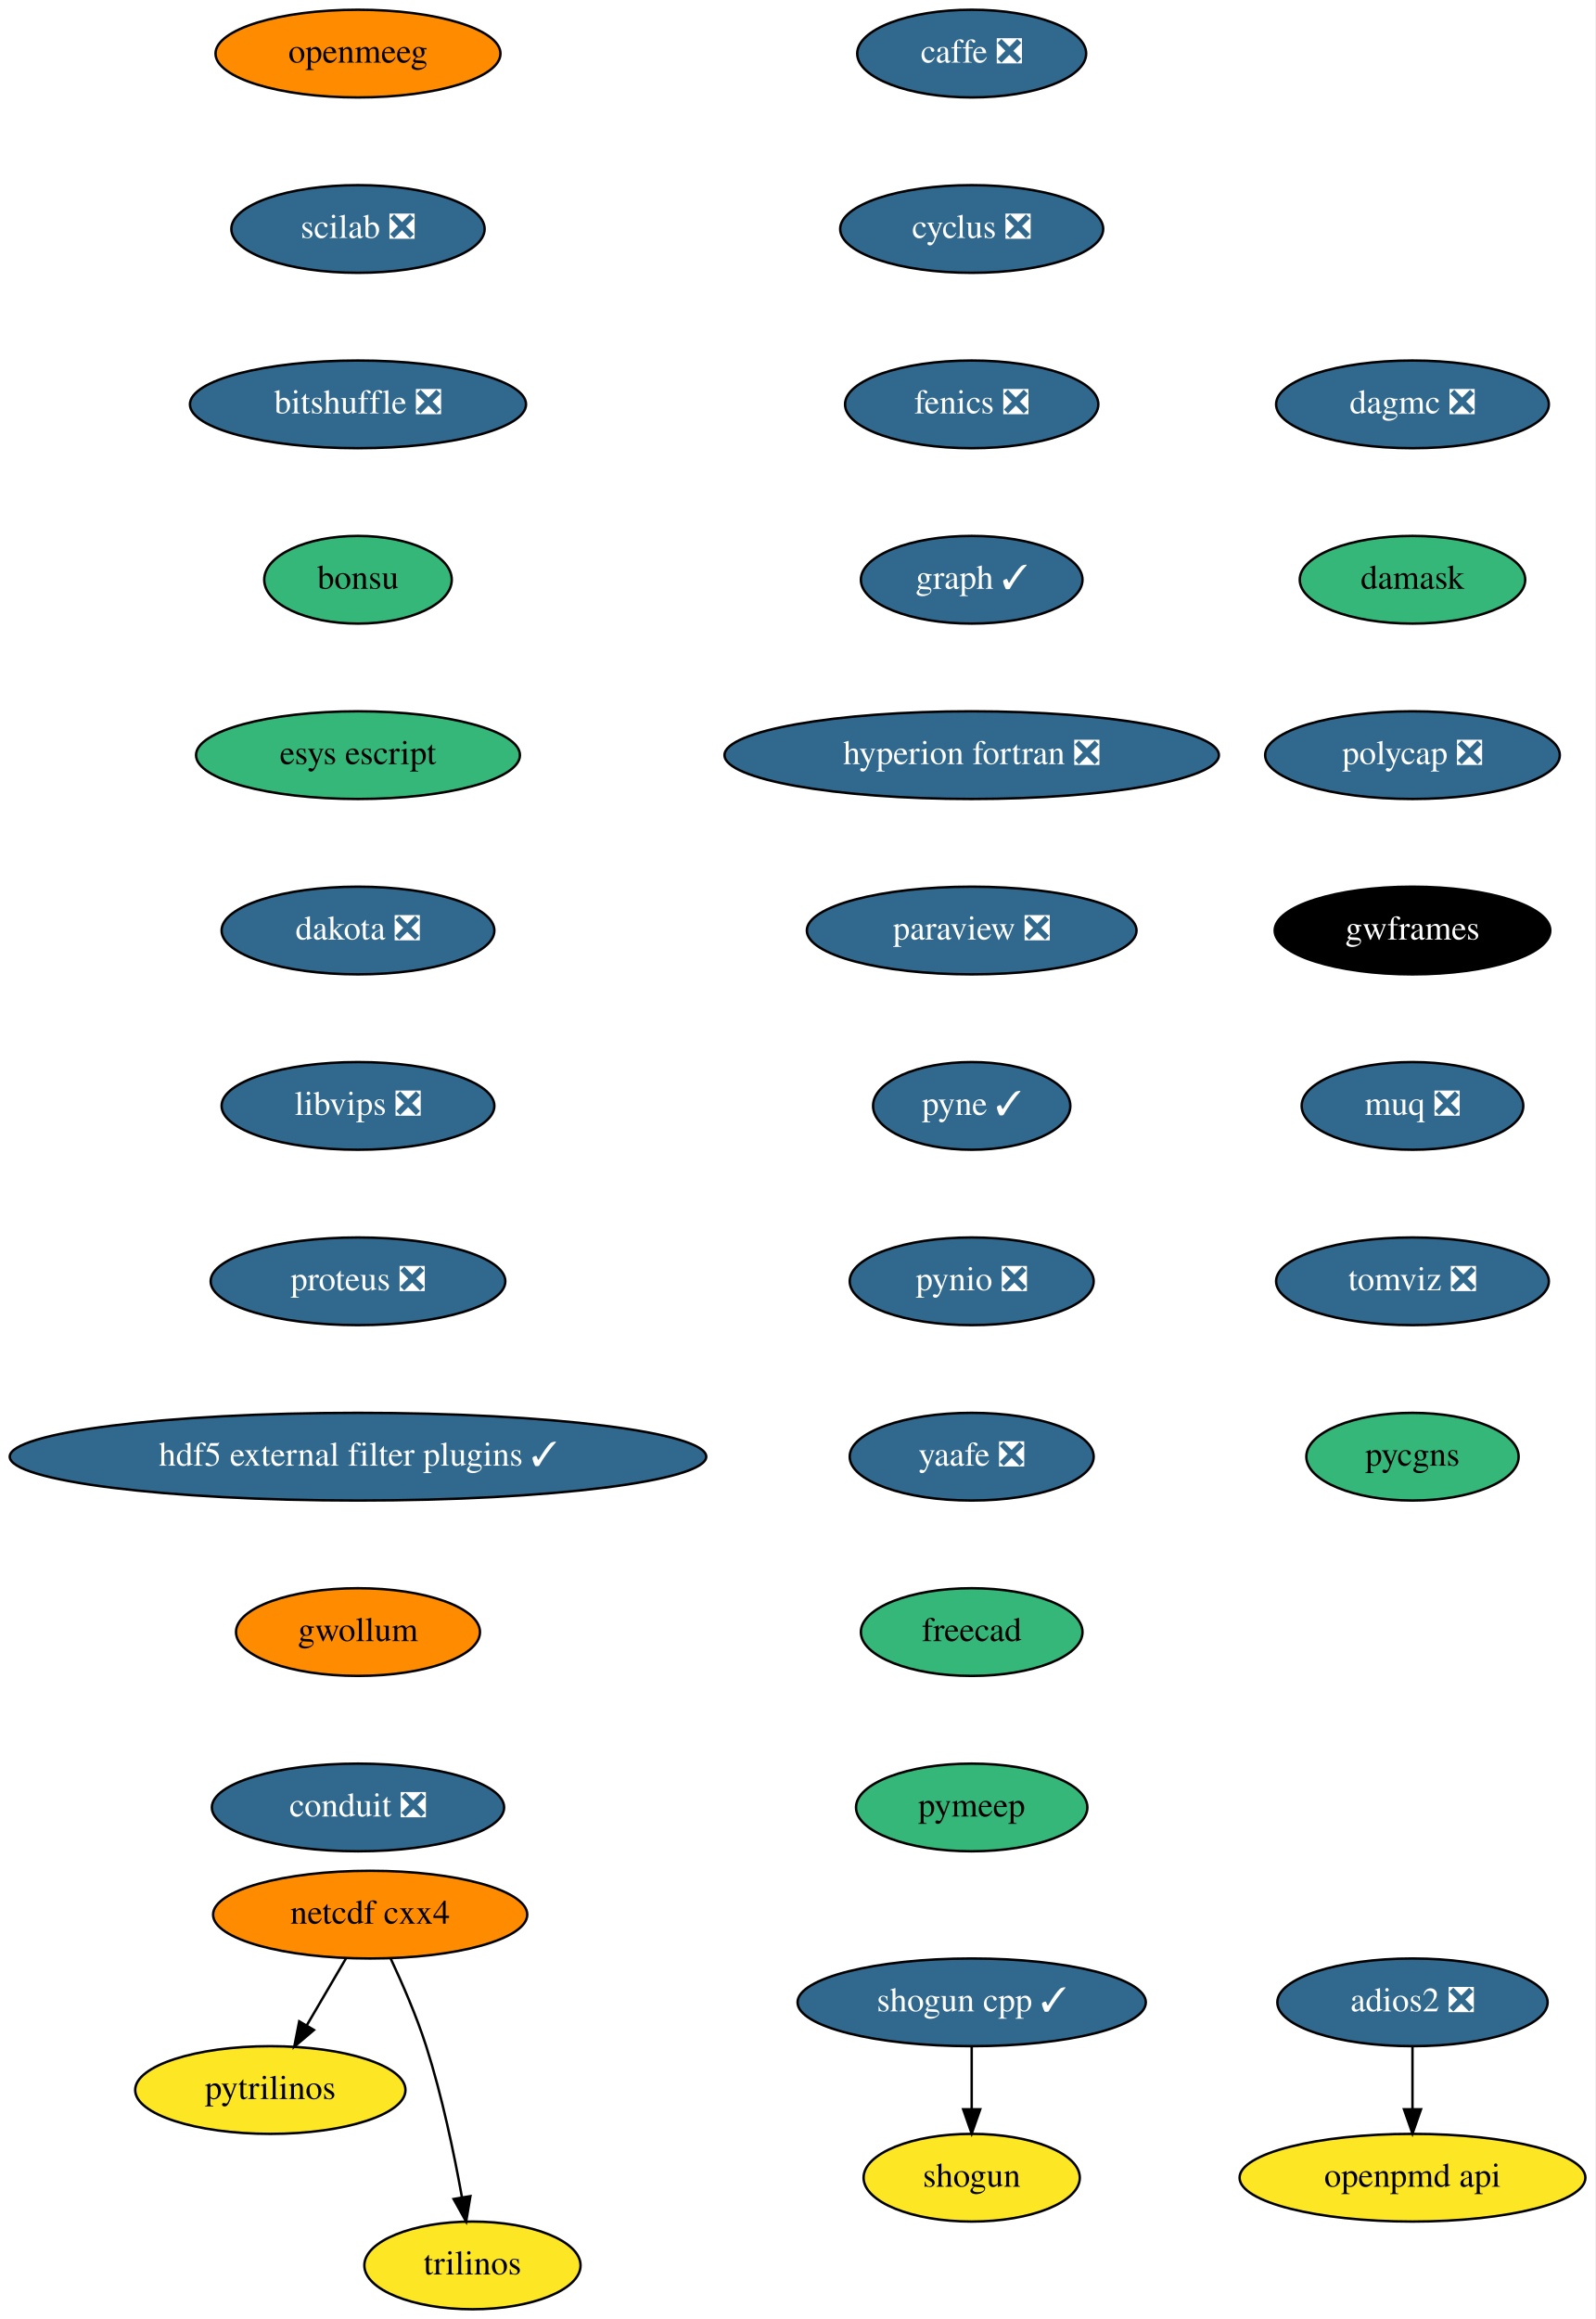
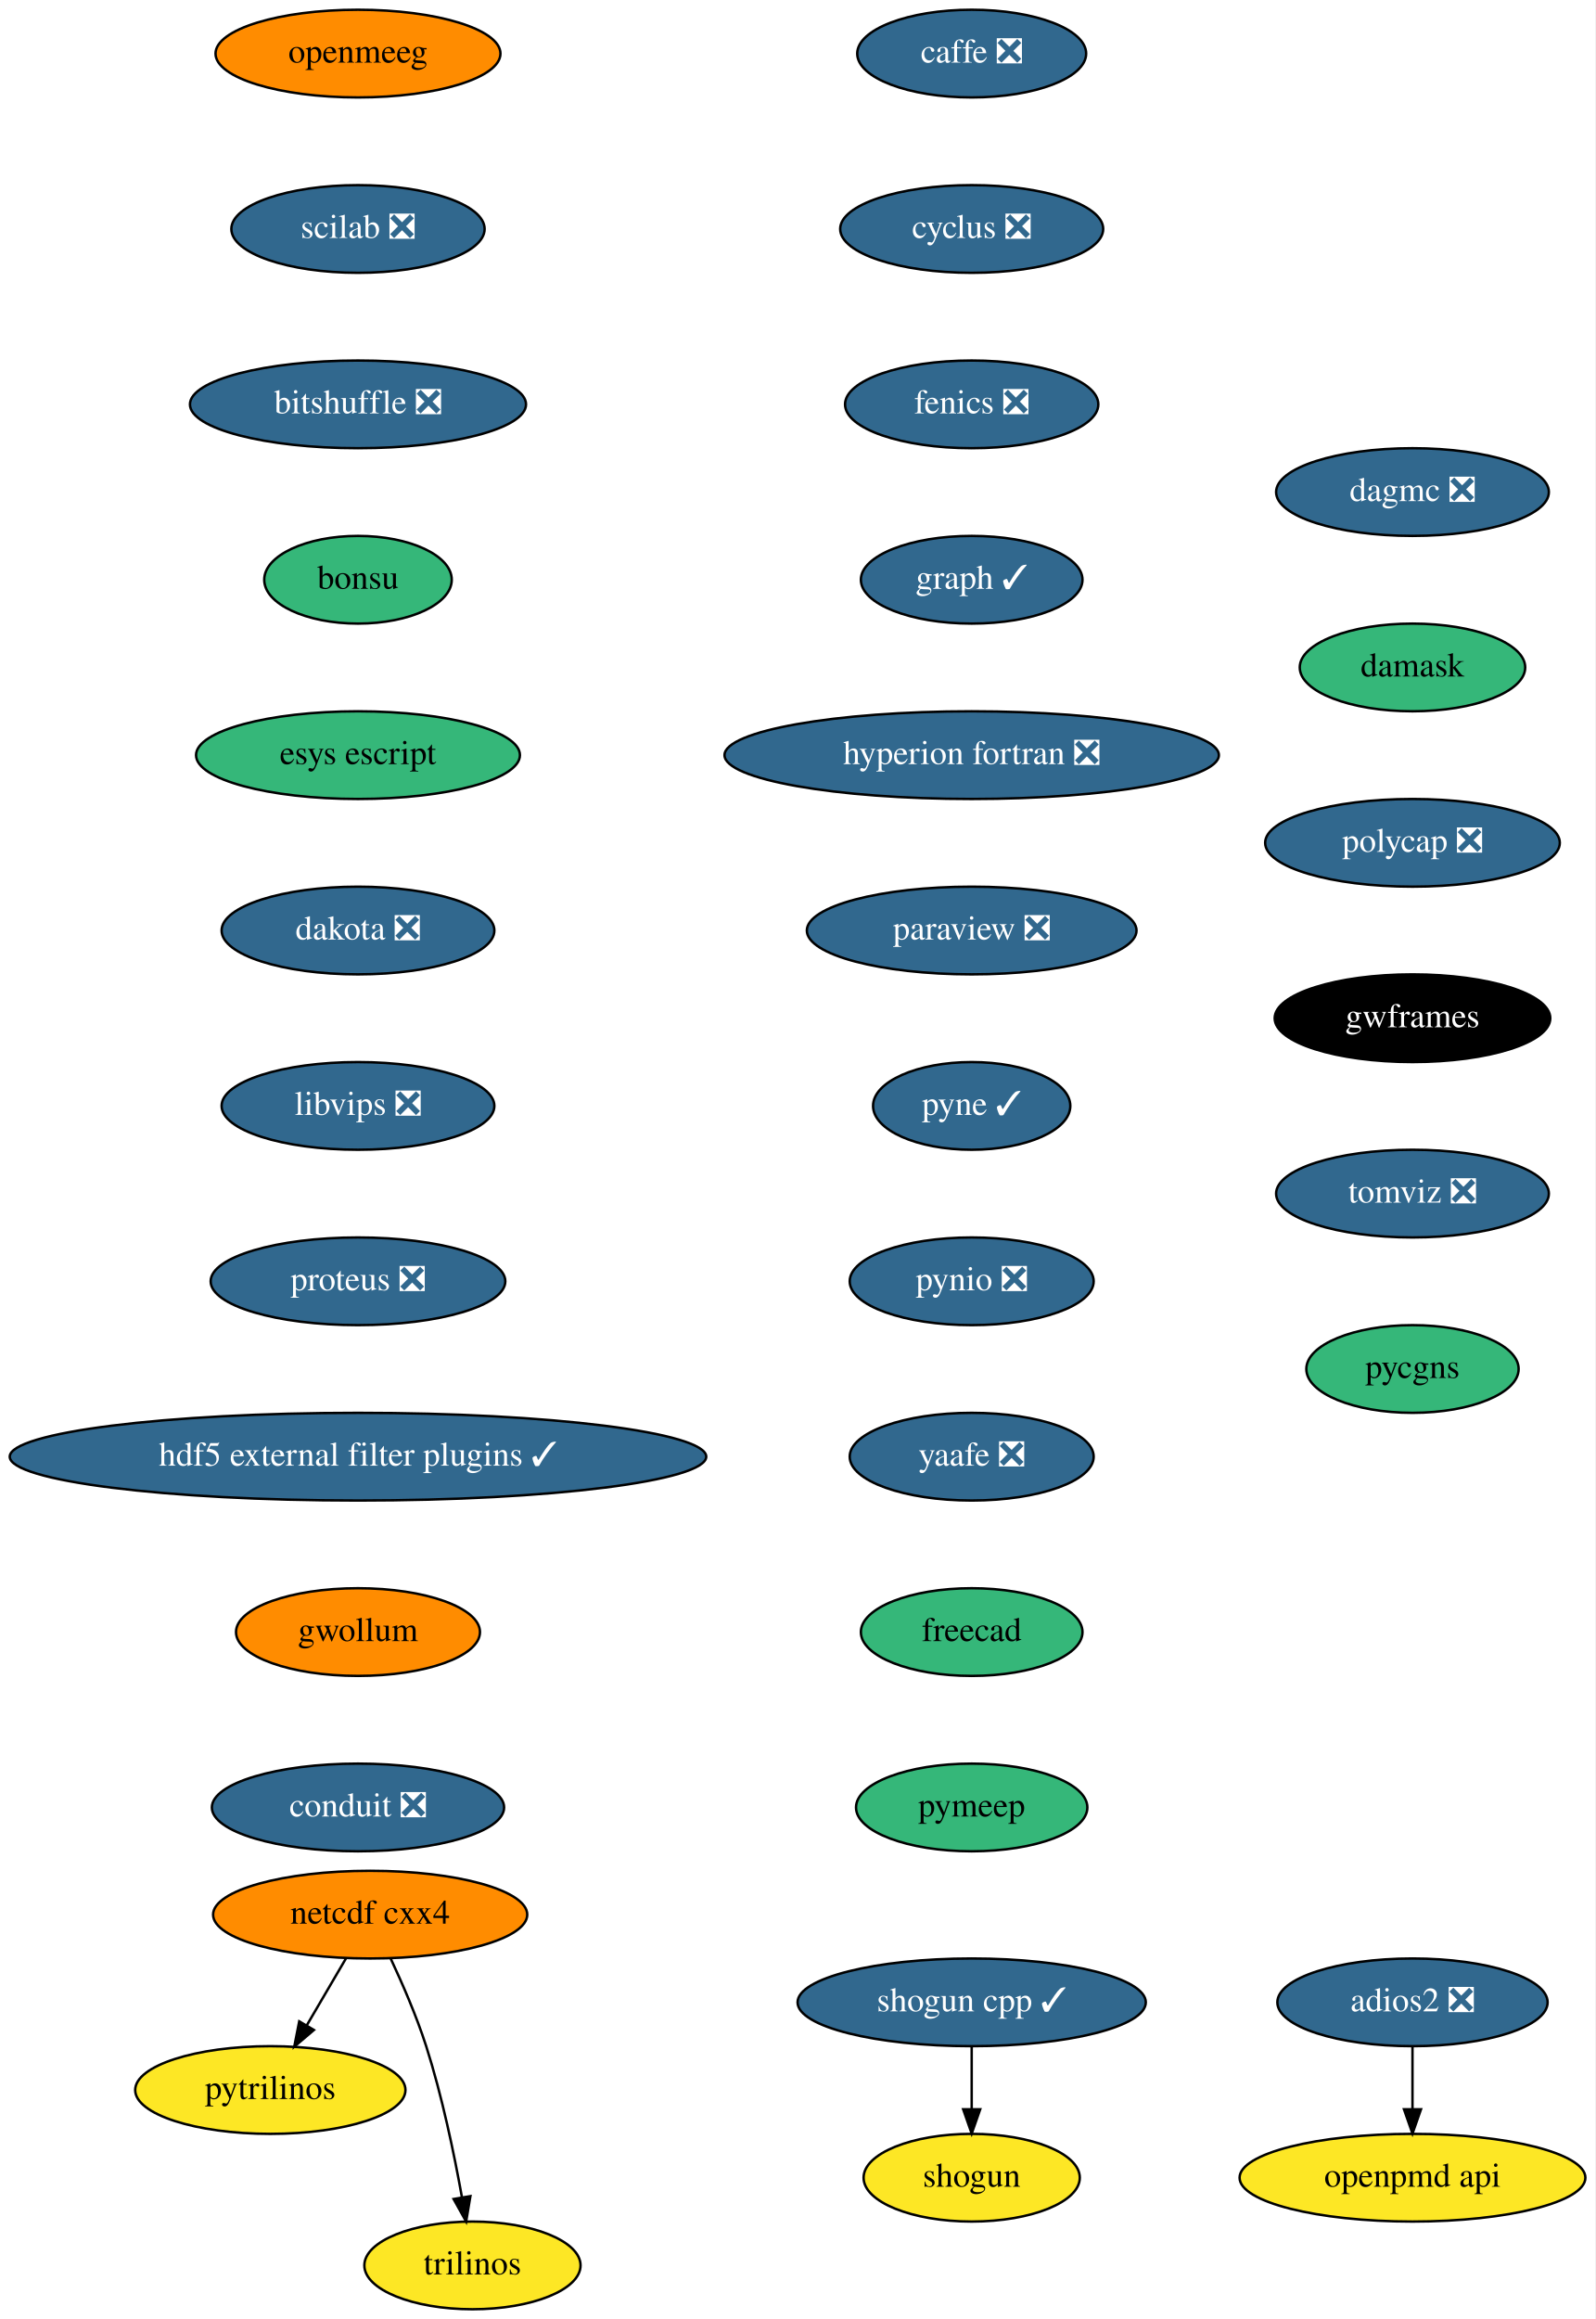
<svg xmlns="http://www.w3.org/2000/svg" xmlns:xlink="http://www.w3.org/1999/xlink" width="655pt" height="952pt" viewBox="0.00 0.00 655.00 952.00">
  <g id="graph0" class="graph" transform="scale(1 1) rotate(0) translate(4 948)">
    <polygon fill="white" stroke="transparent" points="-4,4 -4,-948 651,-948 651,4 -4,4" />
    <g id="node1" class="node">
      <g id="a_node1">
        <a xlink:href="https://github.com/conda-forge/caffe-feedstock/pull/72" xlink:title="caffe ❎">
          <ellipse fill="#31688e" stroke="black" cx="395" cy="-926" rx="47" ry="18" />
          <text text-anchor="middle" x="395" y="-922.3" font-family="Times,serif" font-size="14.00" fill="white">caffe ❎</text>
        </a>
      </g>
    </g>
    <g id="node2" class="node">
      <g id="a_node2">
        <a xlink:href="https://github.com/conda-forge/cyclus-feedstock/pull/63" xlink:title="cyclus ❎">
          <ellipse fill="#31688e" stroke="black" cx="395" cy="-854" rx="54" ry="18" />
          <text text-anchor="middle" x="395" y="-850.3" font-family="Times,serif" font-size="14.00" fill="white">cyclus ❎</text>
        </a>
      </g>
    </g>
    <g id="node3" class="node">
      <g id="a_node3">
        <a xlink:href="https://github.com/conda-forge/fenics-feedstock/pull/144" xlink:title="fenics ❎">
          <ellipse fill="#31688e" stroke="black" cx="395" cy="-782" rx="52" ry="18" />
          <text text-anchor="middle" x="395" y="-778.3" font-family="Times,serif" font-size="14.00" fill="white">fenics ❎</text>
        </a>
      </g>
    </g>
    <g id="node4" class="node">
      <g id="a_node4">
        <a xlink:href="https://github.com/conda-forge/graph-feedstock/pull/6" xlink:title="graph ✓">
          <ellipse fill="#31688e" stroke="black" cx="395" cy="-710" rx="45.5" ry="18" />
          <text text-anchor="middle" x="395" y="-706.3" font-family="Times,serif" font-size="14.00" fill="white">graph ✓</text>
        </a>
      </g>
    </g>
    <g id="node5" class="node">
      <g id="a_node5">
        <a xlink:href="https://github.com/conda-forge/hyperion-fortran-feedstock/pull/20" xlink:title="hyperion fortran ❎">
          <ellipse fill="#31688e" stroke="black" cx="395" cy="-638" rx="101.5" ry="18" />
          <text text-anchor="middle" x="395" y="-634.3" font-family="Times,serif" font-size="14.00" fill="white">hyperion fortran ❎</text>
        </a>
      </g>
    </g>
    <g id="node6" class="node">
      <g id="a_node6">
        <a xlink:href="https://github.com/conda-forge/paraview-feedstock/pull/134" xlink:title="paraview ❎">
          <ellipse fill="#31688e" stroke="black" cx="395" cy="-566" rx="67.69" ry="18" />
          <text text-anchor="middle" x="395" y="-562.3" font-family="Times,serif" font-size="14.00" fill="white">paraview ❎</text>
        </a>
      </g>
    </g>
    <g id="node10" class="node">
      <g id="a_node10">
        <a xlink:href="https://github.com/conda-forge/pyne-feedstock/pull/71" xlink:title="pyne ✓">
          <ellipse fill="#31688e" stroke="black" cx="395" cy="-494" rx="40.5" ry="18" />
          <text text-anchor="middle" x="395" y="-490.3" font-family="Times,serif" font-size="14.00" fill="white">pyne ✓</text>
        </a>
      </g>
    </g>
    <g id="node7" class="node">
      <g id="a_node7">
        <a xlink:href="https://github.com/conda-forge/netcdf-cxx4-feedstock" xlink:title="netcdf cxx4">
          <ellipse fill="#ff8c00" stroke="black" cx="148" cy="-162" rx="64.5" ry="18" />
          <text text-anchor="middle" x="148" y="-158.3" font-family="Times,serif" font-size="14.00">netcdf cxx4</text>
        </a>
      </g>
    </g>
    <g id="node8" class="node">
      <g id="a_node8">
        <a xlink:href="https://github.com/conda-forge/pytrilinos-feedstock" xlink:title="pytrilinos">
          <ellipse fill="#fde725" stroke="black" cx="107" cy="-90" rx="55.49" ry="18" />
          <text text-anchor="middle" x="107" y="-86.3" font-family="Times,serif" font-size="14.00">pytrilinos</text>
        </a>
      </g>
    </g>
    <g id="edge6" class="edge">
      <path fill="none" stroke="black" d="M138.08,-144.05C133.24,-135.8 127.33,-125.7 121.96,-116.54" />
      <polygon fill="black" stroke="black" points="124.91,-114.65 116.83,-107.79 118.87,-118.19 124.91,-114.65" />
    </g>
    <g id="node9" class="node">
      <g id="a_node9">
        <a xlink:href="https://github.com/conda-forge/trilinos-feedstock" xlink:title="trilinos">
          <ellipse fill="#fde725" stroke="black" cx="190" cy="-18" rx="44.39" ry="18" />
          <text text-anchor="middle" x="190" y="-14.3" font-family="Times,serif" font-size="14.00">trilinos</text>
        </a>
      </g>
    </g>
    <g id="edge7" class="edge">
      <path fill="none" stroke="black" d="M156.34,-144.15C161.15,-133.89 167.02,-120.42 171,-108 177.53,-87.59 182.48,-63.83 185.68,-45.99" />
      <polygon fill="black" stroke="black" points="189.16,-46.44 187.41,-35.99 182.26,-45.25 189.16,-46.44" />
    </g>
    <g id="node11" class="node">
      <g id="a_node11">
        <a xlink:href="https://github.com/conda-forge/pynio-feedstock/pull/108" xlink:title="pynio ❎">
          <ellipse fill="#31688e" stroke="black" cx="395" cy="-422" rx="50.09" ry="18" />
          <text text-anchor="middle" x="395" y="-418.3" font-family="Times,serif" font-size="14.00" fill="white">pynio ❎</text>
        </a>
      </g>
    </g>
    <g id="node12" class="node">
      <g id="a_node12">
        <a xlink:href="https://github.com/conda-forge/yaafe-feedstock/pull/15" xlink:title="yaafe ❎">
          <ellipse fill="#31688e" stroke="black" cx="395" cy="-350" rx="50.09" ry="18" />
          <text text-anchor="middle" x="395" y="-346.3" font-family="Times,serif" font-size="14.00" fill="white">yaafe ❎</text>
        </a>
      </g>
    </g>
    <g id="node15" class="node">
      <g id="a_node15">
        <a xlink:href="https://github.com/conda-forge/freecad-feedstock" xlink:title="freecad">
          <ellipse fill="#35b779" stroke="black" cx="395" cy="-278" rx="45.5" ry="18" />
          <text text-anchor="middle" x="395" y="-274.3" font-family="Times,serif" font-size="14.00">freecad</text>
        </a>
      </g>
    </g>
    <g id="node13" class="node">
      <g id="a_node13">
        <a xlink:href="https://github.com/conda-forge/shogun-feedstock" xlink:title="shogun">
          <ellipse fill="#fde725" stroke="black" cx="395" cy="-54" rx="44.39" ry="18" />
          <text text-anchor="middle" x="395" y="-50.3" font-family="Times,serif" font-size="14.00">shogun</text>
        </a>
      </g>
    </g>
    <g id="node14" class="node">
      <g id="a_node14">
        <a xlink:href="https://github.com/conda-forge/shogun-cpp-feedstock/pull/47" xlink:title="shogun cpp ✓">
          <ellipse fill="#31688e" stroke="black" cx="395" cy="-126" rx="71.5" ry="18" />
          <text text-anchor="middle" x="395" y="-122.3" font-family="Times,serif" font-size="14.00" fill="white">shogun cpp ✓</text>
        </a>
      </g>
    </g>
    <g id="edge11" class="edge">
      <path fill="none" stroke="black" d="M395,-107.7C395,-99.98 395,-90.71 395,-82.11" />
      <polygon fill="black" stroke="black" points="398.5,-82.1 395,-72.1 391.5,-82.1 398.5,-82.1" />
    </g>
    <g id="node17" class="node">
      <g id="a_node17">
        <a xlink:href="https://github.com/conda-forge/pymeep-feedstock" xlink:title="pymeep">
          <ellipse fill="#35b779" stroke="black" cx="395" cy="-206" rx="47.5" ry="18" />
          <text text-anchor="middle" x="395" y="-202.3" font-family="Times,serif" font-size="14.00">pymeep</text>
        </a>
      </g>
    </g>
    <g id="node16" class="node">
      <g id="a_node16">
        <a xlink:href="https://github.com/conda-forge/openpmd-api-feedstock" xlink:title="openpmd api">
          <ellipse fill="#fde725" stroke="black" cx="576" cy="-54" rx="71" ry="18" />
          <text text-anchor="middle" x="576" y="-50.3" font-family="Times,serif" font-size="14.00">openpmd api</text>
        </a>
      </g>
    </g>
    <g id="node18" class="node">
      <g id="a_node18">
        <a xlink:href="https://github.com/conda-forge/openmeeg-feedstock" xlink:title="openmeeg">
          <ellipse fill="#ff8c00" stroke="black" cx="143" cy="-926" rx="58.5" ry="18" />
          <text text-anchor="middle" x="143" y="-922.3" font-family="Times,serif" font-size="14.00">openmeeg</text>
        </a>
      </g>
    </g>
    <g id="node19" class="node">
      <g id="a_node19">
        <a xlink:href="https://github.com/conda-forge/scilab-feedstock/pull/25" xlink:title="scilab ❎">
          <ellipse fill="#31688e" stroke="black" cx="143" cy="-854" rx="52" ry="18" />
          <text text-anchor="middle" x="143" y="-850.3" font-family="Times,serif" font-size="14.00" fill="white">scilab ❎</text>
        </a>
      </g>
    </g>
    <g id="node20" class="node">
      <g id="a_node20">
        <a xlink:href="https://github.com/conda-forge/bitshuffle-feedstock/pull/21" xlink:title="bitshuffle ❎">
          <ellipse fill="#31688e" stroke="black" cx="143" cy="-782" rx="69" ry="18" />
          <text text-anchor="middle" x="143" y="-778.3" font-family="Times,serif" font-size="14.00" fill="white">bitshuffle ❎</text>
        </a>
      </g>
    </g>
    <g id="node21" class="node">
      <g id="a_node21">
        <a xlink:href="https://github.com/conda-forge/bonsu-feedstock" xlink:title="bonsu">
          <ellipse fill="#35b779" stroke="black" cx="143" cy="-710" rx="38.5" ry="18" />
          <text text-anchor="middle" x="143" y="-706.3" font-family="Times,serif" font-size="14.00">bonsu</text>
        </a>
      </g>
    </g>
    <g id="node23" class="node">
      <g id="a_node23">
        <a xlink:href="https://github.com/conda-forge/esys-escript-feedstock" xlink:title="esys escript">
          <ellipse fill="#35b779" stroke="black" cx="143" cy="-638" rx="66.5" ry="18" />
          <text text-anchor="middle" x="143" y="-634.3" font-family="Times,serif" font-size="14.00">esys escript</text>
        </a>
      </g>
    </g>
    <g id="node22" class="node">
      <g id="a_node22">
        <a xlink:href="https://github.com/conda-forge/adios2-feedstock/pull/37" xlink:title="adios2 ❎">
          <ellipse fill="#31688e" stroke="black" cx="576" cy="-126" rx="55.49" ry="18" />
          <text text-anchor="middle" x="576" y="-122.3" font-family="Times,serif" font-size="14.00" fill="white">adios2 ❎</text>
        </a>
      </g>
    </g>
    <g id="edge17" class="edge">
      <path fill="none" stroke="black" d="M576,-107.7C576,-99.98 576,-90.71 576,-82.11" />
      <polygon fill="black" stroke="black" points="579.5,-82.1 576,-72.1 572.5,-82.1 579.5,-82.1" />
    </g>
    <g id="node24" class="node">
      <g id="a_node24">
        <a xlink:href="https://github.com/conda-forge/dakota-feedstock/pull/28" xlink:title="dakota ❎">
          <ellipse fill="#31688e" stroke="black" cx="143" cy="-566" rx="56" ry="18" />
          <text text-anchor="middle" x="143" y="-562.3" font-family="Times,serif" font-size="14.00" fill="white">dakota ❎</text>
        </a>
      </g>
    </g>
    <g id="node25" class="node">
      <g id="a_node25">
        <a xlink:href="https://github.com/conda-forge/libvips-feedstock/pull/44" xlink:title="libvips ❎">
          <ellipse fill="#31688e" stroke="black" cx="143" cy="-494" rx="56" ry="18" />
          <text text-anchor="middle" x="143" y="-490.3" font-family="Times,serif" font-size="14.00" fill="white">libvips ❎</text>
        </a>
      </g>
    </g>
    <g id="node26" class="node">
      <g id="a_node26">
        <a xlink:href="https://github.com/conda-forge/proteus-feedstock/pull/39" xlink:title="proteus ❎">
          <ellipse fill="#31688e" stroke="black" cx="143" cy="-422" rx="60.5" ry="18" />
          <text text-anchor="middle" x="143" y="-418.3" font-family="Times,serif" font-size="14.00" fill="white">proteus ❎</text>
        </a>
      </g>
    </g>
    <g id="node27" class="node">
      <g id="a_node27">
        <a xlink:href="https://github.com/conda-forge/hdf5-external-filter-plugins-feedstock/pull/12" xlink:title="hdf5 external filter plugins ✓">
          <ellipse fill="#31688e" stroke="black" cx="143" cy="-350" rx="143" ry="18" />
          <text text-anchor="middle" x="143" y="-346.3" font-family="Times,serif" font-size="14.00" fill="white">hdf5 external filter plugins ✓</text>
        </a>
      </g>
    </g>
    <g id="node28" class="node">
      <g id="a_node28">
        <a xlink:href="https://github.com/conda-forge/gwollum-feedstock" xlink:title="gwollum">
          <ellipse fill="#ff8c00" stroke="black" cx="143" cy="-278" rx="50.09" ry="18" />
          <text text-anchor="middle" x="143" y="-274.3" font-family="Times,serif" font-size="14.00">gwollum</text>
        </a>
      </g>
    </g>
    <g id="node29" class="node">
      <g id="a_node29">
        <a xlink:href="https://github.com/conda-forge/conduit-feedstock/pull/14" xlink:title="conduit ❎">
          <ellipse fill="#31688e" stroke="black" cx="143" cy="-206" rx="60" ry="18" />
          <text text-anchor="middle" x="143" y="-202.3" font-family="Times,serif" font-size="14.00" fill="white">conduit ❎</text>
        </a>
      </g>
    </g>
    <g id="node30" class="node">
      <g id="a_node30">
        <a xlink:href="https://github.com/conda-forge/dagmc-feedstock/pull/5" xlink:title="dagmc ❎">
-           <ellipse fill="#31688e" stroke="black" cx="576" cy="-782" rx="56" ry="18" />
-           <text text-anchor="middle" x="576" y="-778.3" font-family="Times,serif" font-size="14.00" fill="white">dagmc ❎</text>
+           <ellipse fill="#31688e" stroke="black" cx="576" cy="-746" rx="56" ry="18" />
+           <text text-anchor="middle" x="576" y="-742.3" font-family="Times,serif" font-size="14.00" fill="white">dagmc ❎</text>
        </a>
      </g>
    </g>
    <g id="node31" class="node">
      <g id="a_node31">
        <a xlink:href="https://github.com/conda-forge/damask-feedstock" xlink:title="damask">
-           <ellipse fill="#35b779" stroke="black" cx="576" cy="-710" rx="46.29" ry="18" />
-           <text text-anchor="middle" x="576" y="-706.3" font-family="Times,serif" font-size="14.00">damask</text>
+           <ellipse fill="#35b779" stroke="black" cx="576" cy="-674" rx="46.29" ry="18" />
+           <text text-anchor="middle" x="576" y="-670.3" font-family="Times,serif" font-size="14.00">damask</text>
        </a>
      </g>
    </g>
    <g id="node32" class="node">
      <g id="a_node32">
        <a xlink:href="https://github.com/conda-forge/polycap-feedstock/pull/10" xlink:title="polycap ❎">
-           <ellipse fill="#31688e" stroke="black" cx="576" cy="-638" rx="60.5" ry="18" />
-           <text text-anchor="middle" x="576" y="-634.3" font-family="Times,serif" font-size="14.00" fill="white">polycap ❎</text>
+           <ellipse fill="#31688e" stroke="black" cx="576" cy="-602" rx="60.5" ry="18" />
+           <text text-anchor="middle" x="576" y="-598.3" font-family="Times,serif" font-size="14.00" fill="white">polycap ❎</text>
        </a>
      </g>
    </g>
    <g id="node33" class="node">
      <g id="a_node33">
        <a xlink:href="https://github.com/conda-forge/gwframes-feedstock" xlink:title="gwframes">
-           <ellipse fill="#000000" stroke="black" cx="576" cy="-566" rx="56.59" ry="18" />
-           <text text-anchor="middle" x="576" y="-562.3" font-family="Times,serif" font-size="14.00" fill="white">gwframes</text>
+           <ellipse fill="#000000" stroke="black" cx="576" cy="-530" rx="56.59" ry="18" />
+           <text text-anchor="middle" x="576" y="-526.3" font-family="Times,serif" font-size="14.00" fill="white">gwframes</text>
        </a>
      </g>
    </g>
    <g id="node34" class="node">
      <g id="a_node34">
-         <a xlink:href="https://github.com/conda-forge/muq-feedstock/pull/16" xlink:title="muq ❎">
-           <ellipse fill="#31688e" stroke="black" cx="576" cy="-494" rx="45.5" ry="18" />
-           <text text-anchor="middle" x="576" y="-490.3" font-family="Times,serif" font-size="14.00" fill="white">muq ❎</text>
+         <a xlink:href="https://github.com/conda-forge/tomviz-feedstock/pull/16" xlink:title="tomviz ❎">
+           <ellipse fill="#31688e" stroke="black" cx="576" cy="-458" rx="56" ry="18" />
+           <text text-anchor="middle" x="576" y="-454.3" font-family="Times,serif" font-size="14.00" fill="white">tomviz ❎</text>
        </a>
      </g>
    </g>
    <g id="node35" class="node">
      <g id="a_node35">
-         <a xlink:href="https://github.com/conda-forge/tomviz-feedstock/pull/16" xlink:title="tomviz ❎">
-           <ellipse fill="#31688e" stroke="black" cx="576" cy="-422" rx="56" ry="18" />
-           <text text-anchor="middle" x="576" y="-418.3" font-family="Times,serif" font-size="14.00" fill="white">tomviz ❎</text>
-         </a>
-       </g>
-     </g>
-     <g id="node36" class="node">
-       <g id="a_node36">
        <a xlink:href="https://github.com/conda-forge/pycgns-feedstock" xlink:title="pycgns">
-           <ellipse fill="#35b779" stroke="black" cx="576" cy="-350" rx="43.59" ry="18" />
-           <text text-anchor="middle" x="576" y="-346.3" font-family="Times,serif" font-size="14.00">pycgns</text>
+           <ellipse fill="#35b779" stroke="black" cx="576" cy="-386" rx="43.59" ry="18" />
+           <text text-anchor="middle" x="576" y="-382.3" font-family="Times,serif" font-size="14.00">pycgns</text>
        </a>
      </g>
    </g>
  </g>
</svg>
